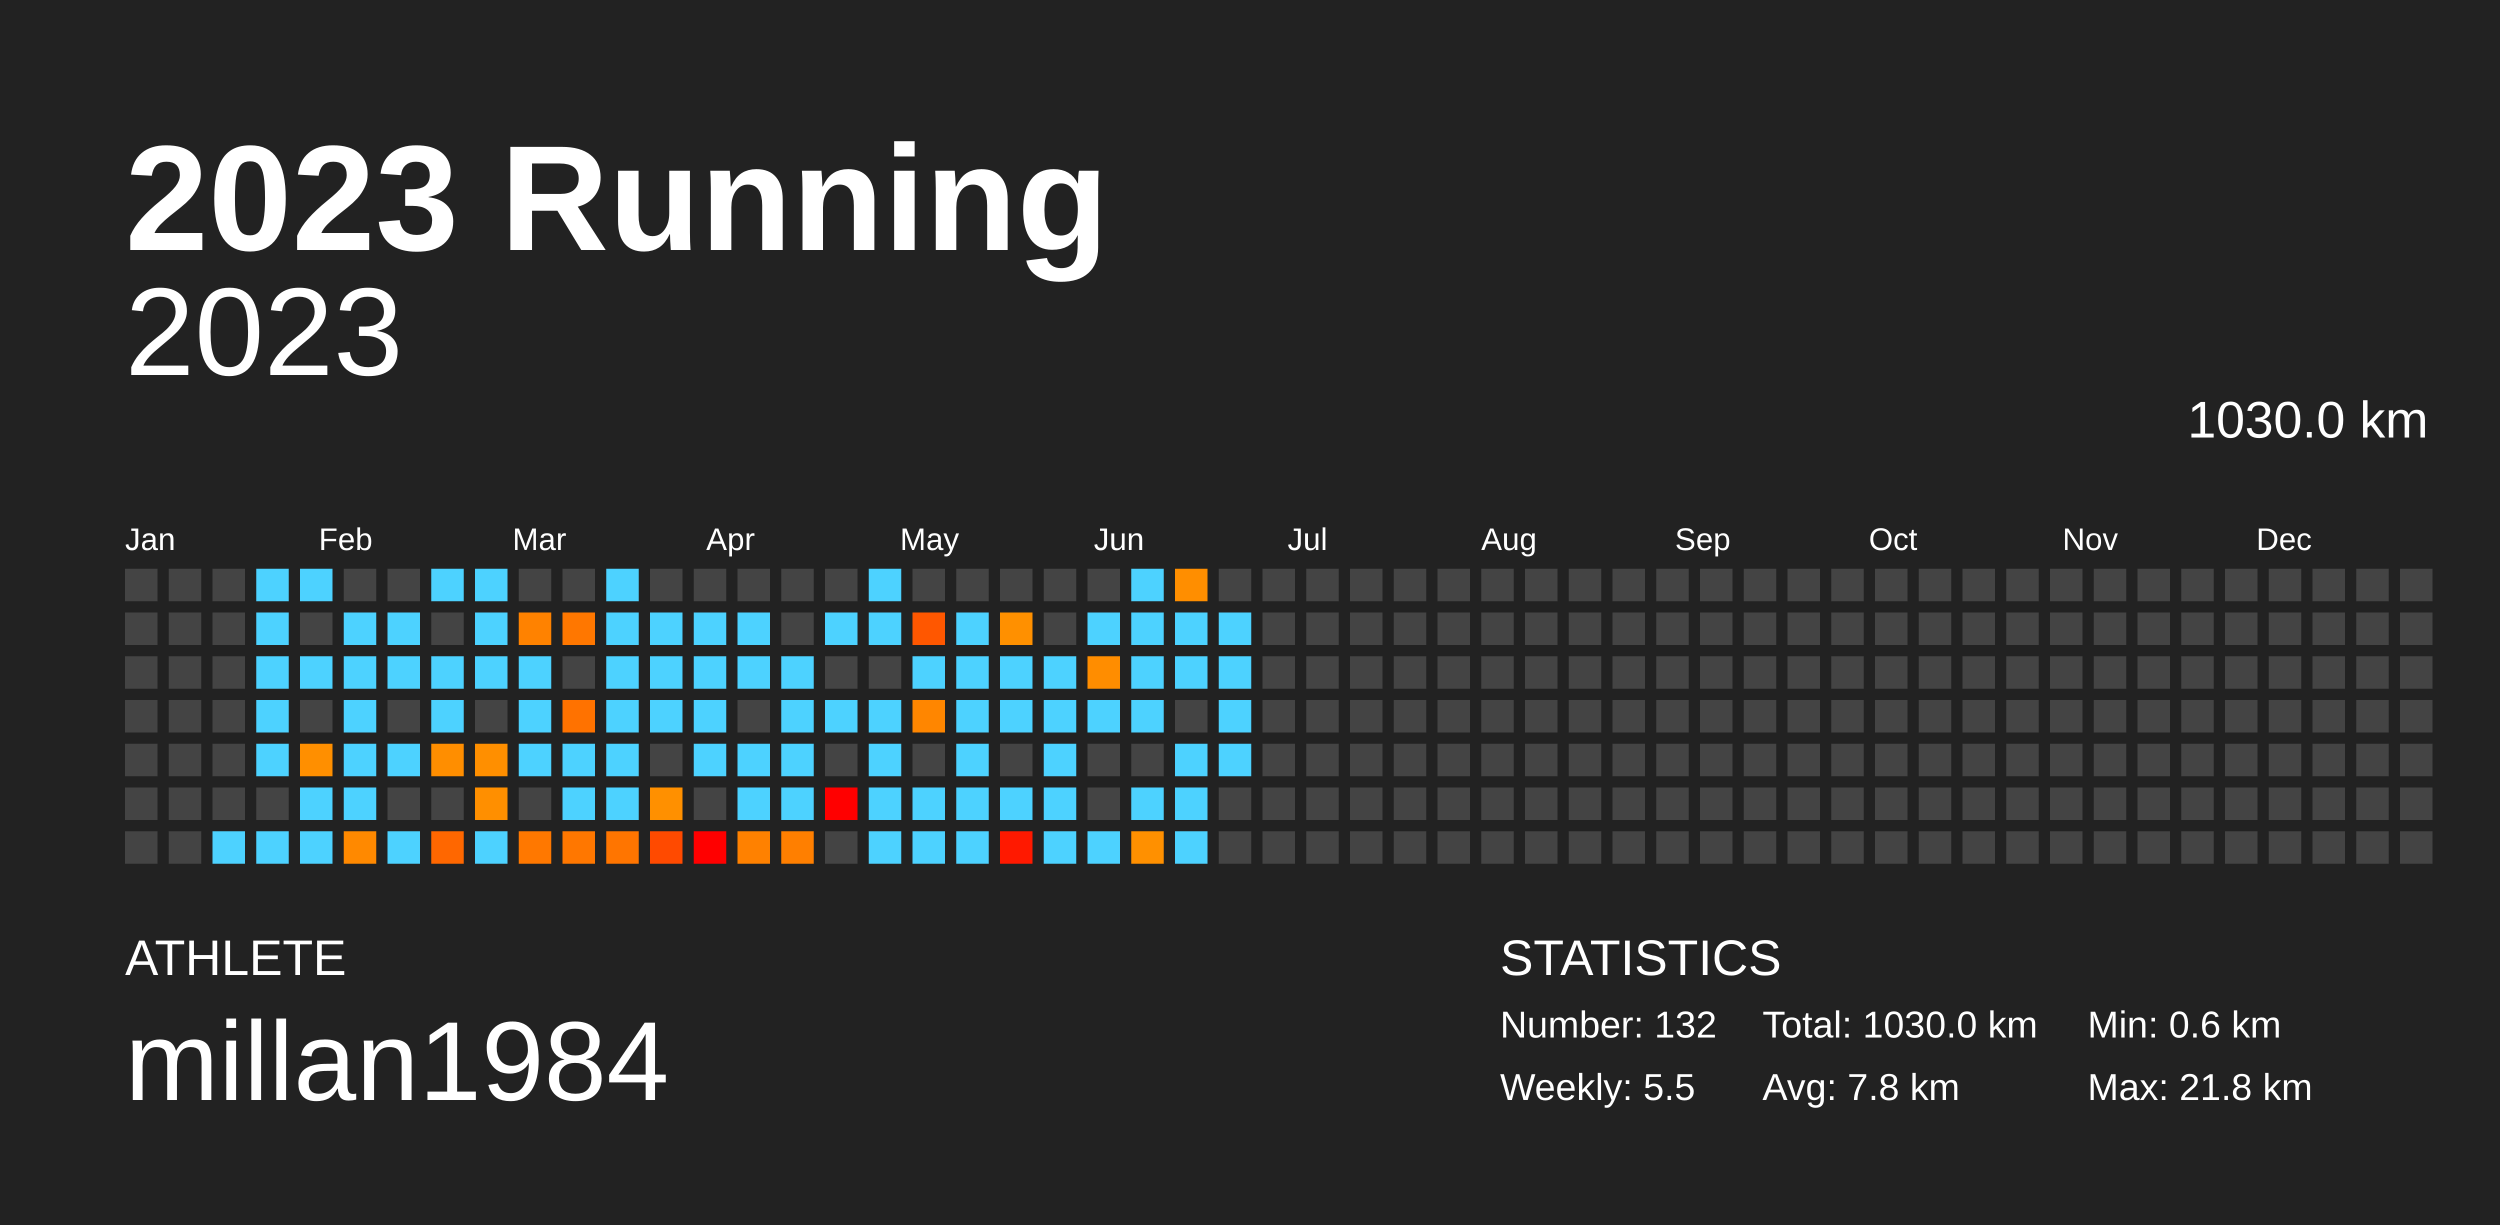
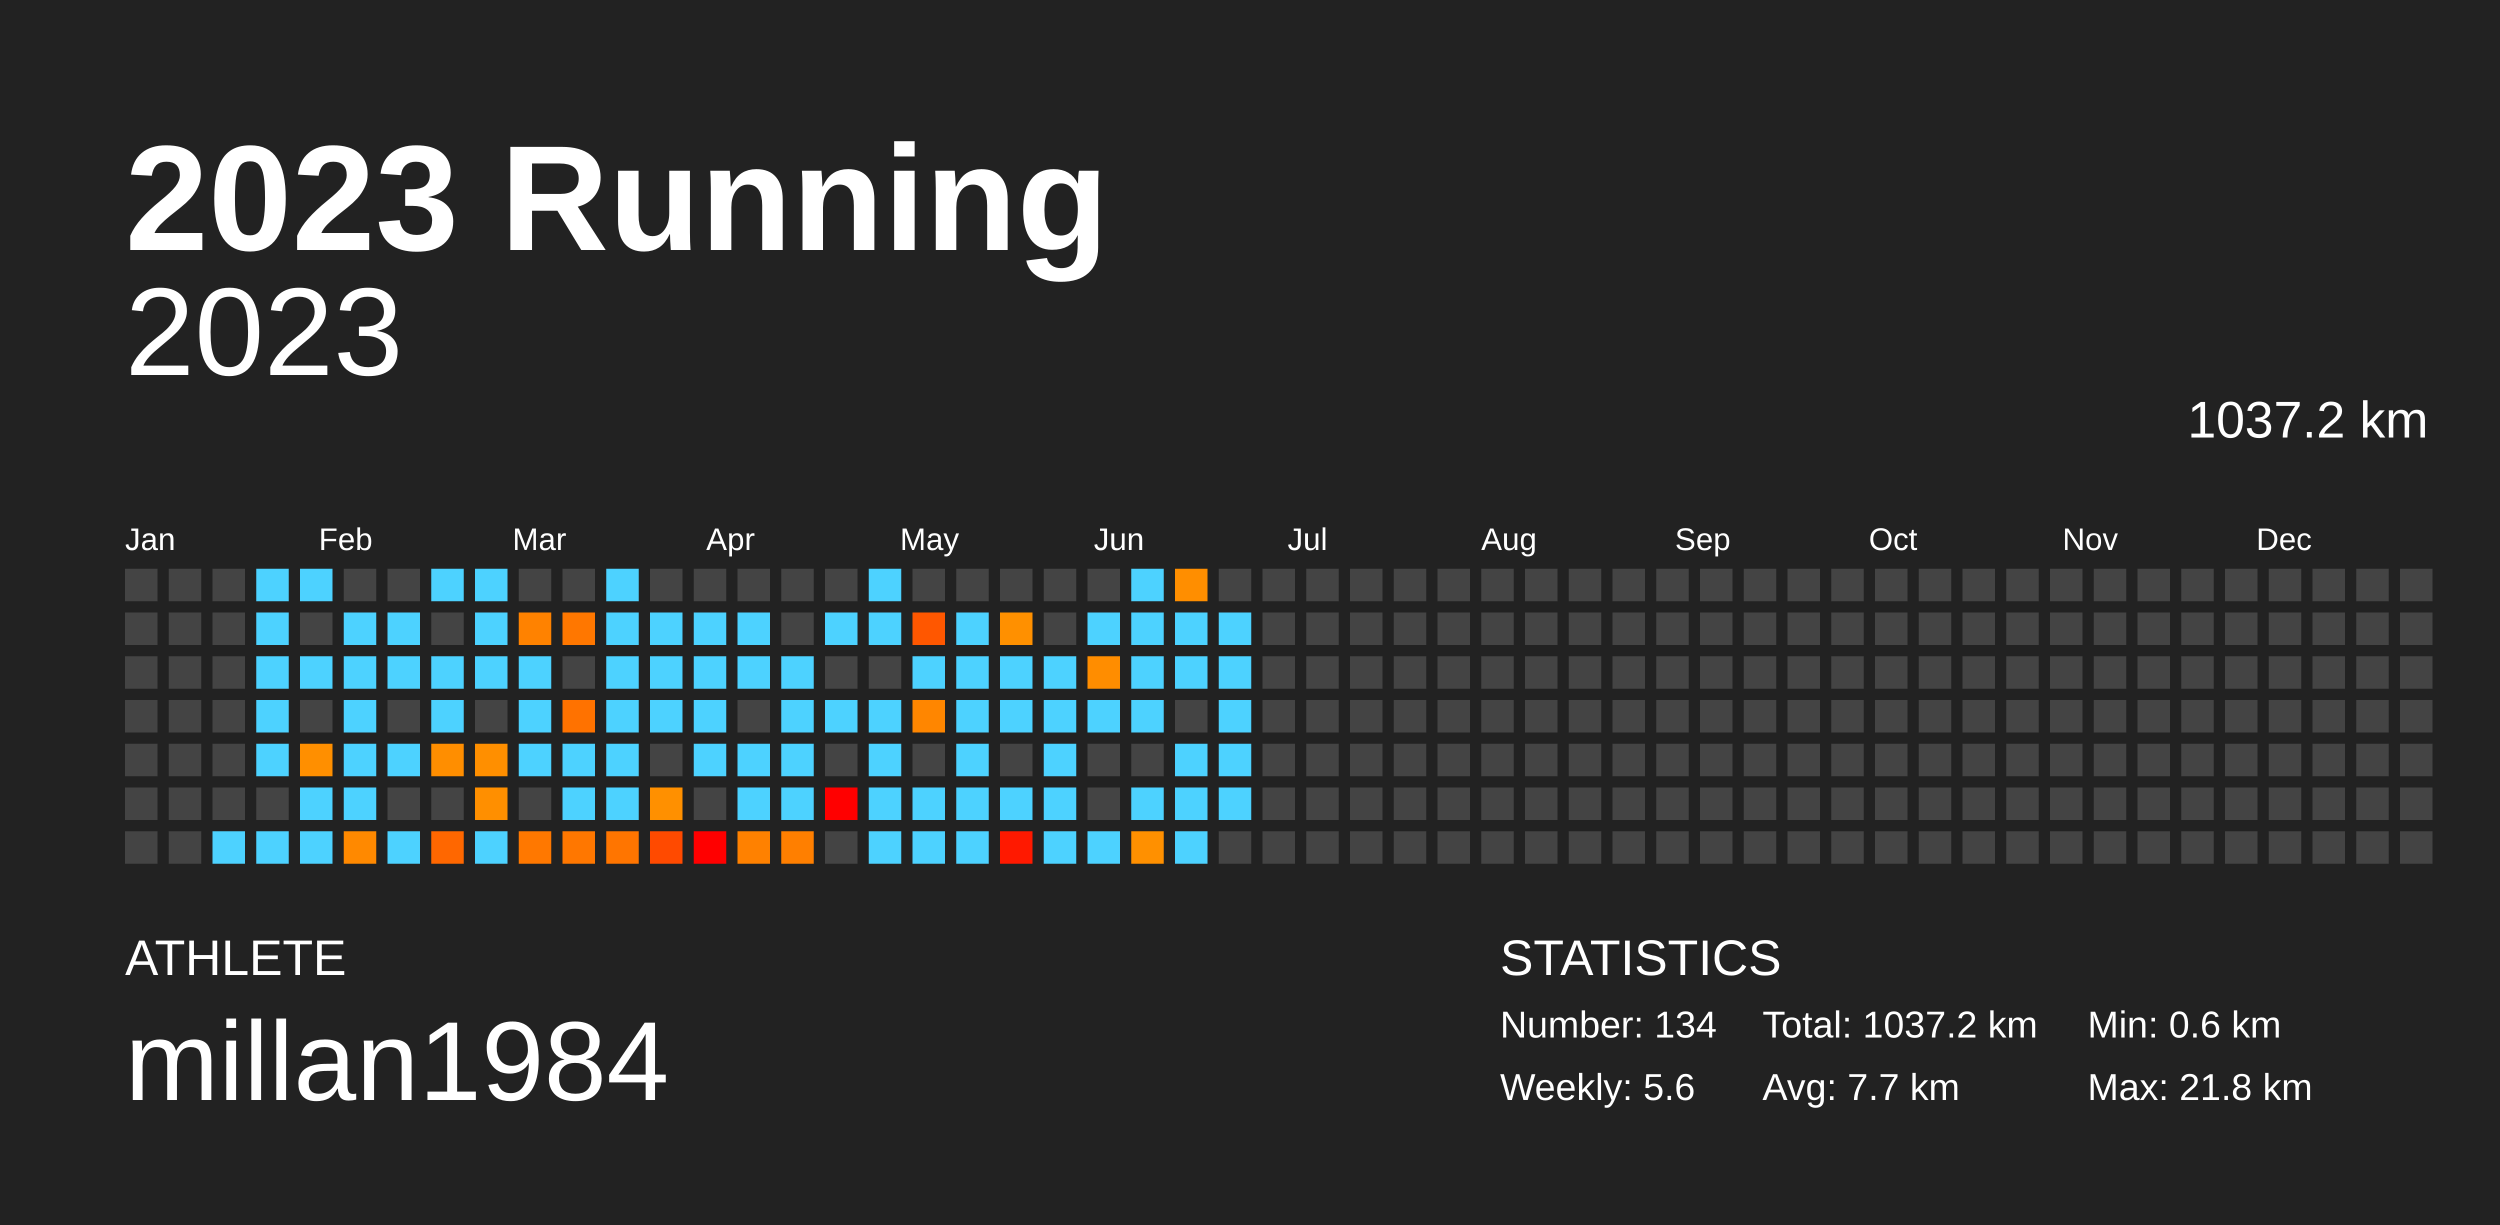
<svg xmlns="http://www.w3.org/2000/svg" baseProfile="full" height="98mm" version="1.1" viewBox="0,0,200,98" width="200mm">
  <defs />
  <rect fill="#222222" height="98" width="200" x="0" y="0" />
  <text fill="#FFFFFF" style="font-size:12px; font-family:Arial; font-weight:bold;" x="10" y="20">2023 Running</text>
  <text fill="#FFFFFF" style="font-size:4px; font-family:Arial" x="10" y="78">ATHLETE</text>
  <text fill="#FFFFFF" style="font-size:9px; font-family:Arial" x="10" y="88">millan1984</text>
  <text fill="#FFFFFF" style="font-size:4px; font-family:Arial" x="120" y="78">STATISTICS</text>
-   <text fill="#FFFFFF" style="font-size:3px; font-family:Arial" x="120" y="83">Number: 132</text>
-   <text fill="#FFFFFF" style="font-size:3px; font-family:Arial" x="120" y="88">Weekly: 5.5</text>
-   <text fill="#FFFFFF" style="font-size:3px; font-family:Arial" x="141" y="83">Total: 1030.0 km</text>
-   <text fill="#FFFFFF" style="font-size:3px; font-family:Arial" x="141" y="88">Avg: 7.8 km</text>
+   <text fill="#FFFFFF" style="font-size:3px; font-family:Arial" x="120" y="83">Number: 134</text>
+   <text fill="#FFFFFF" style="font-size:3px; font-family:Arial" x="120" y="88">Weekly: 5.6</text>
+   <text fill="#FFFFFF" style="font-size:3px; font-family:Arial" x="141" y="83">Total: 1037.2 km</text>
+   <text fill="#FFFFFF" style="font-size:3px; font-family:Arial" x="141" y="88">Avg: 7.7 km</text>
  <text fill="#FFFFFF" style="font-size:3px; font-family:Arial" x="167" y="83">Min: 0.6 km</text>
  <text fill="#FFFFFF" style="font-size:3px; font-family:Arial" x="167" y="88">Max: 21.8 km</text>
  <text alignment-baseline="hanging" fill="#FFFFFF" style="font-size:10.0px; font-family:Arial;" x="10" y="30">2023</text>
-   <text alignment-baseline="hanging" fill="#FFFFFF" style="font-size:4.125px; font-family:Arial;" x="175" y="35">1030.0 km</text>
+   <text alignment-baseline="hanging" fill="#FFFFFF" style="font-size:4.125px; font-family:Arial;" x="175" y="35">1037.2 km</text>
  <text fill="#FFFFFF" style="font-size:2.5px; font-family:Arial" x="10.0" y="44">Jan</text>
  <text fill="#FFFFFF" style="font-size:2.5px; font-family:Arial" x="25.5" y="44">Feb</text>
  <text fill="#FFFFFF" style="font-size:2.5px; font-family:Arial" x="41.0" y="44">Mar</text>
  <text fill="#FFFFFF" style="font-size:2.5px; font-family:Arial" x="56.5" y="44">Apr</text>
  <text fill="#FFFFFF" style="font-size:2.5px; font-family:Arial" x="72.0" y="44">May</text>
  <text fill="#FFFFFF" style="font-size:2.5px; font-family:Arial" x="87.5" y="44">Jun</text>
  <text fill="#FFFFFF" style="font-size:2.5px; font-family:Arial" x="103.0" y="44">Jul</text>
  <text fill="#FFFFFF" style="font-size:2.5px; font-family:Arial" x="118.5" y="44">Aug</text>
  <text fill="#FFFFFF" style="font-size:2.5px; font-family:Arial" x="134.0" y="44">Sep</text>
  <text fill="#FFFFFF" style="font-size:2.5px; font-family:Arial" x="149.5" y="44">Oct</text>
  <text fill="#FFFFFF" style="font-size:2.5px; font-family:Arial" x="165.0" y="44">Nov</text>
  <text fill="#FFFFFF" style="font-size:2.5px; font-family:Arial" x="180.5" y="44">Dec</text>
  <rect fill="#444444" height="2.6" width="2.6" x="10.0" y="45.5" />
  <rect fill="#444444" height="2.6" width="2.6" x="10.0" y="49.0" />
  <rect fill="#444444" height="2.6" width="2.6" x="10.0" y="52.5" />
  <rect fill="#444444" height="2.6" width="2.6" x="10.0" y="56.0" />
  <rect fill="#444444" height="2.6" width="2.6" x="10.0" y="59.5" />
  <rect fill="#444444" height="2.6" width="2.6" x="10.0" y="63.0" />
  <rect fill="#444444" height="2.6" width="2.6" x="10.0" y="66.5" />
  <rect fill="#444444" height="2.6" width="2.6" x="13.5" y="45.5" />
  <rect fill="#444444" height="2.6" width="2.6" x="13.5" y="49.0" />
  <rect fill="#444444" height="2.6" width="2.6" x="13.5" y="52.5" />
  <rect fill="#444444" height="2.6" width="2.6" x="13.5" y="56.0" />
  <rect fill="#444444" height="2.6" width="2.6" x="13.5" y="59.5" />
  <rect fill="#444444" height="2.6" width="2.6" x="13.5" y="63.0" />
  <rect fill="#444444" height="2.6" width="2.6" x="13.5" y="66.5" />
  <rect fill="#444444" height="2.6" width="2.6" x="17.0" y="45.5" />
  <rect fill="#444444" height="2.6" width="2.6" x="17.0" y="49.0" />
  <rect fill="#444444" height="2.6" width="2.6" x="17.0" y="52.5" />
  <rect fill="#444444" height="2.6" width="2.6" x="17.0" y="56.0" />
  <rect fill="#444444" height="2.6" width="2.6" x="17.0" y="59.5" />
  <rect fill="#444444" height="2.6" width="2.6" x="17.0" y="63.0" />
  <rect fill="#4dd2ff" height="2.6" width="2.6" x="17.0" y="66.5" />
  <rect fill="#4dd2ff" height="2.6" width="2.6" x="20.5" y="45.5" />
  <rect fill="#4dd2ff" height="2.6" width="2.6" x="20.5" y="49.0" />
  <rect fill="#4dd2ff" height="2.6" width="2.6" x="20.5" y="52.5" />
  <rect fill="#4dd2ff" height="2.6" width="2.6" x="20.5" y="56.0" />
  <rect fill="#4dd2ff" height="2.6" width="2.6" x="20.5" y="59.5" />
  <rect fill="#444444" height="2.6" width="2.6" x="20.5" y="63.0" />
  <rect fill="#4dd2ff" height="2.6" width="2.6" x="20.5" y="66.5" />
  <rect fill="#4dd2ff" height="2.6" width="2.6" x="24.0" y="45.5" />
  <rect fill="#444444" height="2.6" width="2.6" x="24.0" y="49.0" />
  <rect fill="#4dd2ff" height="2.6" width="2.6" x="24.0" y="52.5" />
  <rect fill="#444444" height="2.6" width="2.6" x="24.0" y="56.0" />
  <rect fill="#ff8f00" height="2.6" width="2.6" x="24.0" y="59.5" />
  <rect fill="#4dd2ff" height="2.6" width="2.6" x="24.0" y="63.0" />
  <rect fill="#4dd2ff" height="2.6" width="2.6" x="24.0" y="66.5" />
  <rect fill="#444444" height="2.6" width="2.6" x="27.5" y="45.5" />
  <rect fill="#4dd2ff" height="2.6" width="2.6" x="27.5" y="49.0" />
  <rect fill="#4dd2ff" height="2.6" width="2.6" x="27.5" y="52.5" />
  <rect fill="#4dd2ff" height="2.6" width="2.6" x="27.5" y="56.0" />
  <rect fill="#4dd2ff" height="2.6" width="2.6" x="27.5" y="59.5" />
  <rect fill="#4dd2ff" height="2.6" width="2.6" x="27.5" y="63.0" />
  <rect fill="#ff8900" height="2.6" width="2.6" x="27.5" y="66.5" />
  <rect fill="#444444" height="2.6" width="2.6" x="31.0" y="45.5" />
  <rect fill="#4dd2ff" height="2.6" width="2.6" x="31.0" y="49.0" />
  <rect fill="#4dd2ff" height="2.6" width="2.6" x="31.0" y="52.5" />
  <rect fill="#444444" height="2.6" width="2.6" x="31.0" y="56.0" />
  <rect fill="#4dd2ff" height="2.6" width="2.6" x="31.0" y="59.5" />
  <rect fill="#444444" height="2.6" width="2.6" x="31.0" y="63.0" />
  <rect fill="#4dd2ff" height="2.6" width="2.6" x="31.0" y="66.5" />
  <rect fill="#4dd2ff" height="2.6" width="2.6" x="34.5" y="45.5" />
  <rect fill="#444444" height="2.6" width="2.6" x="34.5" y="49.0" />
  <rect fill="#4dd2ff" height="2.6" width="2.6" x="34.5" y="52.5" />
  <rect fill="#4dd2ff" height="2.6" width="2.6" x="34.5" y="56.0" />
  <rect fill="#ff8e00" height="2.6" width="2.6" x="34.5" y="59.5" />
  <rect fill="#444444" height="2.6" width="2.6" x="34.5" y="63.0" />
  <rect fill="#ff6700" height="2.6" width="2.6" x="34.5" y="66.5" />
  <rect fill="#4dd2ff" height="2.6" width="2.6" x="38.0" y="45.5" />
  <rect fill="#4dd2ff" height="2.6" width="2.6" x="38.0" y="49.0" />
  <rect fill="#4dd2ff" height="2.6" width="2.6" x="38.0" y="52.5" />
  <rect fill="#444444" height="2.6" width="2.6" x="38.0" y="56.0" />
  <rect fill="#ff8f00" height="2.6" width="2.6" x="38.0" y="59.5" />
  <rect fill="#ff8f00" height="2.6" width="2.6" x="38.0" y="63.0" />
  <rect fill="#4dd2ff" height="2.6" width="2.6" x="38.0" y="66.5" />
  <rect fill="#444444" height="2.6" width="2.6" x="41.5" y="45.5" />
  <rect fill="#ff8200" height="2.6" width="2.6" x="41.5" y="49.0" />
  <rect fill="#4dd2ff" height="2.6" width="2.6" x="41.5" y="52.5" />
  <rect fill="#4dd2ff" height="2.6" width="2.6" x="41.5" y="56.0" />
  <rect fill="#4dd2ff" height="2.6" width="2.6" x="41.5" y="59.5" />
  <rect fill="#444444" height="2.6" width="2.6" x="41.5" y="63.0" />
  <rect fill="#ff7800" height="2.6" width="2.6" x="41.5" y="66.5" />
  <rect fill="#444444" height="2.6" width="2.6" x="45.0" y="45.5" />
  <rect fill="#ff7700" height="2.6" width="2.6" x="45.0" y="49.0" />
  <rect fill="#444444" height="2.6" width="2.6" x="45.0" y="52.5" />
  <rect fill="#ff7200" height="2.6" width="2.6" x="45.0" y="56.0" />
  <rect fill="#4dd2ff" height="2.6" width="2.6" x="45.0" y="59.5" />
  <rect fill="#4dd2ff" height="2.6" width="2.6" x="45.0" y="63.0" />
  <rect fill="#ff7700" height="2.6" width="2.6" x="45.0" y="66.5" />
  <rect fill="#4dd2ff" height="2.6" width="2.6" x="48.5" y="45.5" />
  <rect fill="#4dd2ff" height="2.6" width="2.6" x="48.5" y="49.0" />
  <rect fill="#4dd2ff" height="2.6" width="2.6" x="48.5" y="52.5" />
  <rect fill="#4dd2ff" height="2.6" width="2.6" x="48.5" y="56.0" />
  <rect fill="#4dd2ff" height="2.6" width="2.6" x="48.5" y="59.5" />
  <rect fill="#4dd2ff" height="2.6" width="2.6" x="48.5" y="63.0" />
  <rect fill="#ff7500" height="2.6" width="2.6" x="48.5" y="66.5" />
  <rect fill="#444444" height="2.6" width="2.6" x="52.0" y="45.5" />
  <rect fill="#4dd2ff" height="2.6" width="2.6" x="52.0" y="49.0" />
  <rect fill="#4dd2ff" height="2.6" width="2.6" x="52.0" y="52.5" />
  <rect fill="#4dd2ff" height="2.6" width="2.6" x="52.0" y="56.0" />
  <rect fill="#444444" height="2.6" width="2.6" x="52.0" y="59.5" />
  <rect fill="#ff9000" height="2.6" width="2.6" x="52.0" y="63.0" />
  <rect fill="#ff4a00" height="2.6" width="2.6" x="52.0" y="66.5" />
  <rect fill="#444444" height="2.6" width="2.6" x="55.5" y="45.5" />
  <rect fill="#4dd2ff" height="2.6" width="2.6" x="55.5" y="49.0" />
  <rect fill="#4dd2ff" height="2.6" width="2.6" x="55.5" y="52.5" />
  <rect fill="#4dd2ff" height="2.6" width="2.6" x="55.5" y="56.0" />
  <rect fill="#4dd2ff" height="2.6" width="2.6" x="55.5" y="59.5" />
  <rect fill="#444444" height="2.6" width="2.6" x="55.5" y="63.0" />
  <rect fill="red" height="2.6" width="2.6" x="55.5" y="66.5" />
  <rect fill="#444444" height="2.6" width="2.6" x="59.0" y="45.5" />
  <rect fill="#4dd2ff" height="2.6" width="2.6" x="59.0" y="49.0" />
  <rect fill="#4dd2ff" height="2.6" width="2.6" x="59.0" y="52.5" />
  <rect fill="#444444" height="2.6" width="2.6" x="59.0" y="56.0" />
  <rect fill="#4dd2ff" height="2.6" width="2.6" x="59.0" y="59.5" />
  <rect fill="#4dd2ff" height="2.6" width="2.6" x="59.0" y="63.0" />
  <rect fill="#ff8100" height="2.6" width="2.6" x="59.0" y="66.5" />
  <rect fill="#444444" height="2.6" width="2.6" x="62.5" y="45.5" />
  <rect fill="#444444" height="2.6" width="2.6" x="62.5" y="49.0" />
  <rect fill="#4dd2ff" height="2.6" width="2.6" x="62.5" y="52.5" />
  <rect fill="#4dd2ff" height="2.6" width="2.6" x="62.5" y="56.0" />
  <rect fill="#4dd2ff" height="2.6" width="2.6" x="62.5" y="59.5" />
  <rect fill="#4dd2ff" height="2.6" width="2.6" x="62.5" y="63.0" />
  <rect fill="#ff7f00" height="2.6" width="2.6" x="62.5" y="66.5" />
  <rect fill="#444444" height="2.6" width="2.6" x="66.0" y="45.5" />
  <rect fill="#4dd2ff" height="2.6" width="2.6" x="66.0" y="49.0" />
  <rect fill="#444444" height="2.6" width="2.6" x="66.0" y="52.5" />
  <rect fill="#4dd2ff" height="2.6" width="2.6" x="66.0" y="56.0" />
  <rect fill="#444444" height="2.6" width="2.6" x="66.0" y="59.5" />
  <rect fill="red" height="2.6" width="2.6" x="66.0" y="63.0" />
  <rect fill="#444444" height="2.6" width="2.6" x="66.0" y="66.5" />
  <rect fill="#4dd2ff" height="2.6" width="2.6" x="69.5" y="45.5" />
  <rect fill="#4dd2ff" height="2.6" width="2.6" x="69.5" y="49.0" />
  <rect fill="#444444" height="2.6" width="2.6" x="69.5" y="52.5" />
  <rect fill="#4dd2ff" height="2.6" width="2.6" x="69.5" y="56.0" />
  <rect fill="#4dd2ff" height="2.6" width="2.6" x="69.5" y="59.5" />
  <rect fill="#4dd2ff" height="2.6" width="2.6" x="69.5" y="63.0" />
  <rect fill="#4dd2ff" height="2.6" width="2.6" x="69.5" y="66.5" />
  <rect fill="#444444" height="2.6" width="2.6" x="73.0" y="45.5" />
  <rect fill="#ff5700" height="2.6" width="2.6" x="73.0" y="49.0" />
  <rect fill="#4dd2ff" height="2.6" width="2.6" x="73.0" y="52.5" />
  <rect fill="#ff8600" height="2.6" width="2.6" x="73.0" y="56.0" />
  <rect fill="#444444" height="2.6" width="2.6" x="73.0" y="59.5" />
  <rect fill="#4dd2ff" height="2.6" width="2.6" x="73.0" y="63.0" />
  <rect fill="#4dd2ff" height="2.6" width="2.6" x="73.0" y="66.5" />
  <rect fill="#444444" height="2.6" width="2.6" x="76.5" y="45.5" />
  <rect fill="#4dd2ff" height="2.6" width="2.6" x="76.5" y="49.0" />
  <rect fill="#4dd2ff" height="2.6" width="2.6" x="76.5" y="52.5" />
  <rect fill="#4dd2ff" height="2.6" width="2.6" x="76.5" y="56.0" />
  <rect fill="#4dd2ff" height="2.6" width="2.6" x="76.5" y="59.5" />
  <rect fill="#4dd2ff" height="2.6" width="2.6" x="76.5" y="63.0" />
  <rect fill="#4dd2ff" height="2.6" width="2.6" x="76.5" y="66.5" />
  <rect fill="#444444" height="2.6" width="2.6" x="80.0" y="45.5" />
  <rect fill="#ff9000" height="2.6" width="2.6" x="80.0" y="49.0" />
  <rect fill="#4dd2ff" height="2.6" width="2.6" x="80.0" y="52.5" />
  <rect fill="#4dd2ff" height="2.6" width="2.6" x="80.0" y="56.0" />
  <rect fill="#444444" height="2.6" width="2.6" x="80.0" y="59.5" />
  <rect fill="#4dd2ff" height="2.6" width="2.6" x="80.0" y="63.0" />
  <rect fill="#ff1900" height="2.6" width="2.6" x="80.0" y="66.5" />
  <rect fill="#444444" height="2.6" width="2.6" x="83.5" y="45.5" />
  <rect fill="#444444" height="2.6" width="2.6" x="83.5" y="49.0" />
  <rect fill="#4dd2ff" height="2.6" width="2.6" x="83.5" y="52.5" />
  <rect fill="#4dd2ff" height="2.6" width="2.6" x="83.5" y="56.0" />
  <rect fill="#4dd2ff" height="2.6" width="2.6" x="83.5" y="59.5" />
  <rect fill="#4dd2ff" height="2.6" width="2.6" x="83.5" y="63.0" />
  <rect fill="#4dd2ff" height="2.6" width="2.6" x="83.5" y="66.5" />
  <rect fill="#444444" height="2.6" width="2.6" x="87.0" y="45.5" />
  <rect fill="#4dd2ff" height="2.6" width="2.6" x="87.0" y="49.0" />
  <rect fill="#ff8d00" height="2.6" width="2.6" x="87.0" y="52.5" />
  <rect fill="#4dd2ff" height="2.6" width="2.6" x="87.0" y="56.0" />
  <rect fill="#444444" height="2.6" width="2.6" x="87.0" y="59.5" />
  <rect fill="#444444" height="2.6" width="2.6" x="87.0" y="63.0" />
  <rect fill="#4dd2ff" height="2.6" width="2.6" x="87.0" y="66.5" />
  <rect fill="#4dd2ff" height="2.6" width="2.6" x="90.5" y="45.5" />
  <rect fill="#4dd2ff" height="2.6" width="2.6" x="90.5" y="49.0" />
  <rect fill="#4dd2ff" height="2.6" width="2.6" x="90.5" y="52.5" />
  <rect fill="#4dd2ff" height="2.6" width="2.6" x="90.5" y="56.0" />
  <rect fill="#444444" height="2.6" width="2.6" x="90.5" y="59.5" />
  <rect fill="#4dd2ff" height="2.6" width="2.6" x="90.5" y="63.0" />
  <rect fill="#ff9000" height="2.6" width="2.6" x="90.5" y="66.5" />
  <rect fill="#ff8e00" height="2.6" width="2.6" x="94.0" y="45.5" />
  <rect fill="#4dd2ff" height="2.6" width="2.6" x="94.0" y="49.0" />
  <rect fill="#4dd2ff" height="2.6" width="2.6" x="94.0" y="52.5" />
  <rect fill="#444444" height="2.6" width="2.6" x="94.0" y="56.0" />
  <rect fill="#4dd2ff" height="2.6" width="2.6" x="94.0" y="59.5" />
  <rect fill="#4dd2ff" height="2.6" width="2.6" x="94.0" y="63.0" />
  <rect fill="#4dd2ff" height="2.6" width="2.6" x="94.0" y="66.5" />
  <rect fill="#444444" height="2.6" width="2.6" x="97.5" y="45.5" />
  <rect fill="#4dd2ff" height="2.6" width="2.6" x="97.5" y="49.0" />
  <rect fill="#4dd2ff" height="2.6" width="2.6" x="97.5" y="52.5" />
  <rect fill="#4dd2ff" height="2.6" width="2.6" x="97.5" y="56.0" />
  <rect fill="#4dd2ff" height="2.6" width="2.6" x="97.5" y="59.5" />
-   <rect fill="#444444" height="2.6" width="2.6" x="97.5" y="63.0" />
+   <rect fill="#4dd2ff" height="2.6" width="2.6" x="97.5" y="63.0" />
  <rect fill="#444444" height="2.6" width="2.6" x="97.5" y="66.5" />
  <rect fill="#444444" height="2.6" width="2.6" x="101.0" y="45.5" />
  <rect fill="#444444" height="2.6" width="2.6" x="101.0" y="49.0" />
  <rect fill="#444444" height="2.6" width="2.6" x="101.0" y="52.5" />
  <rect fill="#444444" height="2.6" width="2.6" x="101.0" y="56.0" />
  <rect fill="#444444" height="2.6" width="2.6" x="101.0" y="59.5" />
  <rect fill="#444444" height="2.6" width="2.6" x="101.0" y="63.0" />
  <rect fill="#444444" height="2.6" width="2.6" x="101.0" y="66.5" />
  <rect fill="#444444" height="2.6" width="2.6" x="104.5" y="45.5" />
  <rect fill="#444444" height="2.6" width="2.6" x="104.5" y="49.0" />
  <rect fill="#444444" height="2.6" width="2.6" x="104.5" y="52.5" />
  <rect fill="#444444" height="2.6" width="2.6" x="104.5" y="56.0" />
  <rect fill="#444444" height="2.6" width="2.6" x="104.5" y="59.5" />
  <rect fill="#444444" height="2.6" width="2.6" x="104.5" y="63.0" />
  <rect fill="#444444" height="2.6" width="2.6" x="104.5" y="66.5" />
  <rect fill="#444444" height="2.6" width="2.6" x="108.0" y="45.5" />
  <rect fill="#444444" height="2.6" width="2.6" x="108.0" y="49.0" />
  <rect fill="#444444" height="2.6" width="2.6" x="108.0" y="52.5" />
  <rect fill="#444444" height="2.6" width="2.6" x="108.0" y="56.0" />
  <rect fill="#444444" height="2.6" width="2.6" x="108.0" y="59.5" />
  <rect fill="#444444" height="2.6" width="2.6" x="108.0" y="63.0" />
  <rect fill="#444444" height="2.6" width="2.6" x="108.0" y="66.5" />
  <rect fill="#444444" height="2.6" width="2.6" x="111.5" y="45.5" />
  <rect fill="#444444" height="2.6" width="2.6" x="111.5" y="49.0" />
  <rect fill="#444444" height="2.6" width="2.6" x="111.5" y="52.5" />
  <rect fill="#444444" height="2.6" width="2.6" x="111.5" y="56.0" />
  <rect fill="#444444" height="2.6" width="2.6" x="111.5" y="59.5" />
  <rect fill="#444444" height="2.6" width="2.6" x="111.5" y="63.0" />
  <rect fill="#444444" height="2.6" width="2.6" x="111.5" y="66.5" />
  <rect fill="#444444" height="2.6" width="2.6" x="115.0" y="45.5" />
  <rect fill="#444444" height="2.6" width="2.6" x="115.0" y="49.0" />
  <rect fill="#444444" height="2.6" width="2.6" x="115.0" y="52.5" />
  <rect fill="#444444" height="2.6" width="2.6" x="115.0" y="56.0" />
  <rect fill="#444444" height="2.6" width="2.6" x="115.0" y="59.5" />
  <rect fill="#444444" height="2.6" width="2.6" x="115.0" y="63.0" />
  <rect fill="#444444" height="2.6" width="2.6" x="115.0" y="66.5" />
  <rect fill="#444444" height="2.6" width="2.6" x="118.5" y="45.5" />
  <rect fill="#444444" height="2.6" width="2.6" x="118.5" y="49.0" />
  <rect fill="#444444" height="2.6" width="2.6" x="118.5" y="52.5" />
  <rect fill="#444444" height="2.6" width="2.6" x="118.5" y="56.0" />
  <rect fill="#444444" height="2.6" width="2.6" x="118.5" y="59.5" />
  <rect fill="#444444" height="2.6" width="2.6" x="118.5" y="63.0" />
  <rect fill="#444444" height="2.6" width="2.6" x="118.5" y="66.5" />
  <rect fill="#444444" height="2.6" width="2.6" x="122.0" y="45.5" />
  <rect fill="#444444" height="2.6" width="2.6" x="122.0" y="49.0" />
  <rect fill="#444444" height="2.6" width="2.6" x="122.0" y="52.5" />
  <rect fill="#444444" height="2.6" width="2.6" x="122.0" y="56.0" />
  <rect fill="#444444" height="2.6" width="2.6" x="122.0" y="59.5" />
  <rect fill="#444444" height="2.6" width="2.6" x="122.0" y="63.0" />
  <rect fill="#444444" height="2.6" width="2.6" x="122.0" y="66.5" />
  <rect fill="#444444" height="2.6" width="2.6" x="125.5" y="45.5" />
  <rect fill="#444444" height="2.6" width="2.6" x="125.5" y="49.0" />
  <rect fill="#444444" height="2.6" width="2.6" x="125.5" y="52.5" />
  <rect fill="#444444" height="2.6" width="2.6" x="125.5" y="56.0" />
  <rect fill="#444444" height="2.6" width="2.6" x="125.5" y="59.5" />
  <rect fill="#444444" height="2.6" width="2.6" x="125.5" y="63.0" />
  <rect fill="#444444" height="2.6" width="2.6" x="125.5" y="66.5" />
  <rect fill="#444444" height="2.6" width="2.6" x="129.0" y="45.5" />
  <rect fill="#444444" height="2.6" width="2.6" x="129.0" y="49.0" />
  <rect fill="#444444" height="2.6" width="2.6" x="129.0" y="52.5" />
  <rect fill="#444444" height="2.6" width="2.6" x="129.0" y="56.0" />
  <rect fill="#444444" height="2.6" width="2.6" x="129.0" y="59.5" />
  <rect fill="#444444" height="2.6" width="2.6" x="129.0" y="63.0" />
  <rect fill="#444444" height="2.6" width="2.6" x="129.0" y="66.5" />
  <rect fill="#444444" height="2.6" width="2.6" x="132.5" y="45.5" />
  <rect fill="#444444" height="2.6" width="2.6" x="132.5" y="49.0" />
  <rect fill="#444444" height="2.6" width="2.6" x="132.5" y="52.5" />
  <rect fill="#444444" height="2.6" width="2.6" x="132.5" y="56.0" />
  <rect fill="#444444" height="2.6" width="2.6" x="132.5" y="59.5" />
  <rect fill="#444444" height="2.6" width="2.6" x="132.5" y="63.0" />
  <rect fill="#444444" height="2.6" width="2.6" x="132.5" y="66.5" />
  <rect fill="#444444" height="2.6" width="2.6" x="136.0" y="45.5" />
  <rect fill="#444444" height="2.6" width="2.6" x="136.0" y="49.0" />
  <rect fill="#444444" height="2.6" width="2.6" x="136.0" y="52.5" />
  <rect fill="#444444" height="2.6" width="2.6" x="136.0" y="56.0" />
  <rect fill="#444444" height="2.6" width="2.6" x="136.0" y="59.5" />
  <rect fill="#444444" height="2.6" width="2.6" x="136.0" y="63.0" />
  <rect fill="#444444" height="2.6" width="2.6" x="136.0" y="66.5" />
  <rect fill="#444444" height="2.6" width="2.6" x="139.5" y="45.5" />
  <rect fill="#444444" height="2.6" width="2.6" x="139.5" y="49.0" />
  <rect fill="#444444" height="2.6" width="2.6" x="139.5" y="52.5" />
  <rect fill="#444444" height="2.6" width="2.6" x="139.5" y="56.0" />
  <rect fill="#444444" height="2.6" width="2.6" x="139.5" y="59.5" />
  <rect fill="#444444" height="2.6" width="2.6" x="139.5" y="63.0" />
  <rect fill="#444444" height="2.6" width="2.6" x="139.5" y="66.5" />
  <rect fill="#444444" height="2.6" width="2.6" x="143.0" y="45.5" />
  <rect fill="#444444" height="2.6" width="2.6" x="143.0" y="49.0" />
  <rect fill="#444444" height="2.6" width="2.6" x="143.0" y="52.5" />
  <rect fill="#444444" height="2.6" width="2.6" x="143.0" y="56.0" />
  <rect fill="#444444" height="2.6" width="2.6" x="143.0" y="59.5" />
  <rect fill="#444444" height="2.6" width="2.6" x="143.0" y="63.0" />
  <rect fill="#444444" height="2.6" width="2.6" x="143.0" y="66.5" />
  <rect fill="#444444" height="2.6" width="2.6" x="146.5" y="45.5" />
  <rect fill="#444444" height="2.6" width="2.6" x="146.5" y="49.0" />
  <rect fill="#444444" height="2.6" width="2.6" x="146.5" y="52.5" />
  <rect fill="#444444" height="2.6" width="2.6" x="146.5" y="56.0" />
  <rect fill="#444444" height="2.6" width="2.6" x="146.5" y="59.5" />
  <rect fill="#444444" height="2.6" width="2.6" x="146.5" y="63.0" />
  <rect fill="#444444" height="2.6" width="2.6" x="146.5" y="66.5" />
  <rect fill="#444444" height="2.6" width="2.6" x="150.0" y="45.5" />
  <rect fill="#444444" height="2.6" width="2.6" x="150.0" y="49.0" />
  <rect fill="#444444" height="2.6" width="2.6" x="150.0" y="52.5" />
  <rect fill="#444444" height="2.6" width="2.6" x="150.0" y="56.0" />
  <rect fill="#444444" height="2.6" width="2.6" x="150.0" y="59.5" />
  <rect fill="#444444" height="2.6" width="2.6" x="150.0" y="63.0" />
  <rect fill="#444444" height="2.6" width="2.6" x="150.0" y="66.5" />
  <rect fill="#444444" height="2.6" width="2.6" x="153.5" y="45.5" />
  <rect fill="#444444" height="2.6" width="2.6" x="153.5" y="49.0" />
  <rect fill="#444444" height="2.6" width="2.6" x="153.5" y="52.5" />
  <rect fill="#444444" height="2.6" width="2.6" x="153.5" y="56.0" />
  <rect fill="#444444" height="2.6" width="2.6" x="153.5" y="59.5" />
  <rect fill="#444444" height="2.6" width="2.6" x="153.5" y="63.0" />
  <rect fill="#444444" height="2.6" width="2.6" x="153.5" y="66.5" />
  <rect fill="#444444" height="2.6" width="2.6" x="157.0" y="45.5" />
  <rect fill="#444444" height="2.6" width="2.6" x="157.0" y="49.0" />
  <rect fill="#444444" height="2.6" width="2.6" x="157.0" y="52.5" />
  <rect fill="#444444" height="2.6" width="2.6" x="157.0" y="56.0" />
  <rect fill="#444444" height="2.6" width="2.6" x="157.0" y="59.5" />
  <rect fill="#444444" height="2.6" width="2.6" x="157.0" y="63.0" />
  <rect fill="#444444" height="2.6" width="2.6" x="157.0" y="66.5" />
  <rect fill="#444444" height="2.6" width="2.6" x="160.5" y="45.5" />
  <rect fill="#444444" height="2.6" width="2.6" x="160.5" y="49.0" />
  <rect fill="#444444" height="2.6" width="2.6" x="160.5" y="52.5" />
  <rect fill="#444444" height="2.6" width="2.6" x="160.5" y="56.0" />
  <rect fill="#444444" height="2.6" width="2.6" x="160.5" y="59.5" />
  <rect fill="#444444" height="2.6" width="2.6" x="160.5" y="63.0" />
  <rect fill="#444444" height="2.6" width="2.6" x="160.5" y="66.5" />
  <rect fill="#444444" height="2.6" width="2.6" x="164.0" y="45.5" />
  <rect fill="#444444" height="2.6" width="2.6" x="164.0" y="49.0" />
  <rect fill="#444444" height="2.6" width="2.6" x="164.0" y="52.5" />
  <rect fill="#444444" height="2.6" width="2.6" x="164.0" y="56.0" />
  <rect fill="#444444" height="2.6" width="2.6" x="164.0" y="59.5" />
  <rect fill="#444444" height="2.6" width="2.6" x="164.0" y="63.0" />
  <rect fill="#444444" height="2.6" width="2.6" x="164.0" y="66.5" />
  <rect fill="#444444" height="2.6" width="2.6" x="167.5" y="45.5" />
  <rect fill="#444444" height="2.6" width="2.6" x="167.5" y="49.0" />
  <rect fill="#444444" height="2.6" width="2.6" x="167.5" y="52.5" />
  <rect fill="#444444" height="2.6" width="2.6" x="167.5" y="56.0" />
  <rect fill="#444444" height="2.6" width="2.6" x="167.5" y="59.5" />
  <rect fill="#444444" height="2.6" width="2.6" x="167.5" y="63.0" />
  <rect fill="#444444" height="2.6" width="2.6" x="167.5" y="66.5" />
  <rect fill="#444444" height="2.6" width="2.6" x="171.0" y="45.5" />
  <rect fill="#444444" height="2.6" width="2.6" x="171.0" y="49.0" />
  <rect fill="#444444" height="2.6" width="2.6" x="171.0" y="52.5" />
  <rect fill="#444444" height="2.6" width="2.6" x="171.0" y="56.0" />
  <rect fill="#444444" height="2.6" width="2.6" x="171.0" y="59.5" />
  <rect fill="#444444" height="2.6" width="2.6" x="171.0" y="63.0" />
  <rect fill="#444444" height="2.6" width="2.6" x="171.0" y="66.5" />
  <rect fill="#444444" height="2.6" width="2.6" x="174.5" y="45.5" />
  <rect fill="#444444" height="2.6" width="2.6" x="174.5" y="49.0" />
  <rect fill="#444444" height="2.6" width="2.6" x="174.5" y="52.5" />
  <rect fill="#444444" height="2.6" width="2.6" x="174.5" y="56.0" />
  <rect fill="#444444" height="2.6" width="2.6" x="174.5" y="59.5" />
  <rect fill="#444444" height="2.6" width="2.6" x="174.5" y="63.0" />
  <rect fill="#444444" height="2.6" width="2.6" x="174.5" y="66.5" />
  <rect fill="#444444" height="2.6" width="2.6" x="178.0" y="45.5" />
  <rect fill="#444444" height="2.6" width="2.6" x="178.0" y="49.0" />
  <rect fill="#444444" height="2.6" width="2.6" x="178.0" y="52.5" />
  <rect fill="#444444" height="2.6" width="2.6" x="178.0" y="56.0" />
  <rect fill="#444444" height="2.6" width="2.6" x="178.0" y="59.5" />
  <rect fill="#444444" height="2.6" width="2.6" x="178.0" y="63.0" />
  <rect fill="#444444" height="2.6" width="2.6" x="178.0" y="66.5" />
  <rect fill="#444444" height="2.6" width="2.6" x="181.5" y="45.5" />
  <rect fill="#444444" height="2.6" width="2.6" x="181.5" y="49.0" />
  <rect fill="#444444" height="2.6" width="2.6" x="181.5" y="52.5" />
  <rect fill="#444444" height="2.6" width="2.6" x="181.5" y="56.0" />
  <rect fill="#444444" height="2.6" width="2.6" x="181.5" y="59.5" />
  <rect fill="#444444" height="2.6" width="2.6" x="181.5" y="63.0" />
  <rect fill="#444444" height="2.6" width="2.6" x="181.5" y="66.5" />
  <rect fill="#444444" height="2.6" width="2.6" x="185.0" y="45.5" />
  <rect fill="#444444" height="2.6" width="2.6" x="185.0" y="49.0" />
  <rect fill="#444444" height="2.6" width="2.6" x="185.0" y="52.5" />
  <rect fill="#444444" height="2.6" width="2.6" x="185.0" y="56.0" />
  <rect fill="#444444" height="2.6" width="2.6" x="185.0" y="59.5" />
  <rect fill="#444444" height="2.6" width="2.6" x="185.0" y="63.0" />
  <rect fill="#444444" height="2.6" width="2.6" x="185.0" y="66.5" />
  <rect fill="#444444" height="2.6" width="2.6" x="188.5" y="45.5" />
  <rect fill="#444444" height="2.6" width="2.6" x="188.5" y="49.0" />
  <rect fill="#444444" height="2.6" width="2.6" x="188.5" y="52.5" />
  <rect fill="#444444" height="2.6" width="2.6" x="188.5" y="56.0" />
  <rect fill="#444444" height="2.6" width="2.6" x="188.5" y="59.5" />
  <rect fill="#444444" height="2.6" width="2.6" x="188.5" y="63.0" />
  <rect fill="#444444" height="2.6" width="2.6" x="188.5" y="66.5" />
  <rect fill="#444444" height="2.6" width="2.6" x="192.0" y="45.5" />
  <rect fill="#444444" height="2.6" width="2.6" x="192.0" y="49.0" />
  <rect fill="#444444" height="2.6" width="2.6" x="192.0" y="52.5" />
  <rect fill="#444444" height="2.6" width="2.6" x="192.0" y="56.0" />
  <rect fill="#444444" height="2.6" width="2.6" x="192.0" y="59.5" />
  <rect fill="#444444" height="2.6" width="2.6" x="192.0" y="63.0" />
  <rect fill="#444444" height="2.6" width="2.6" x="192.0" y="66.5" />
</svg>
